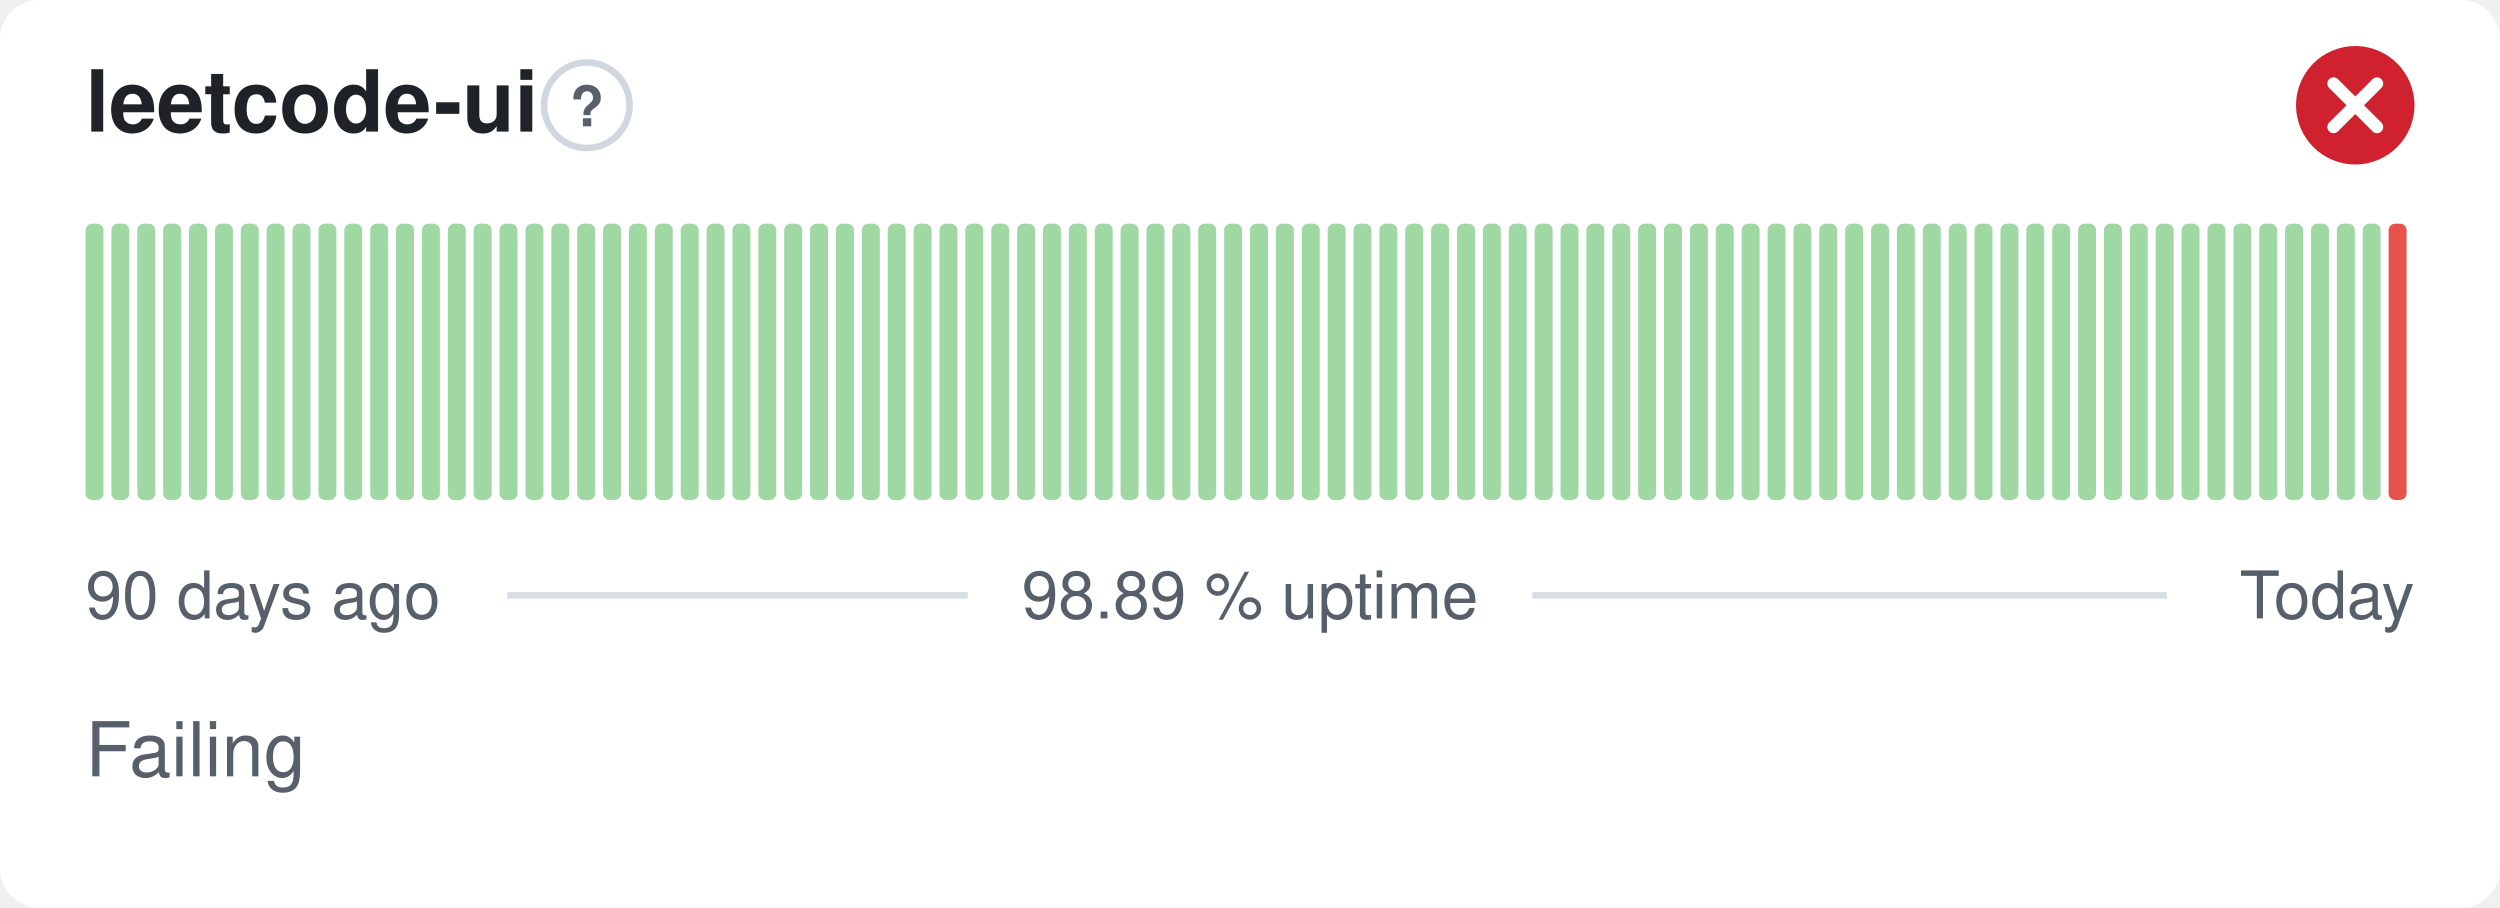
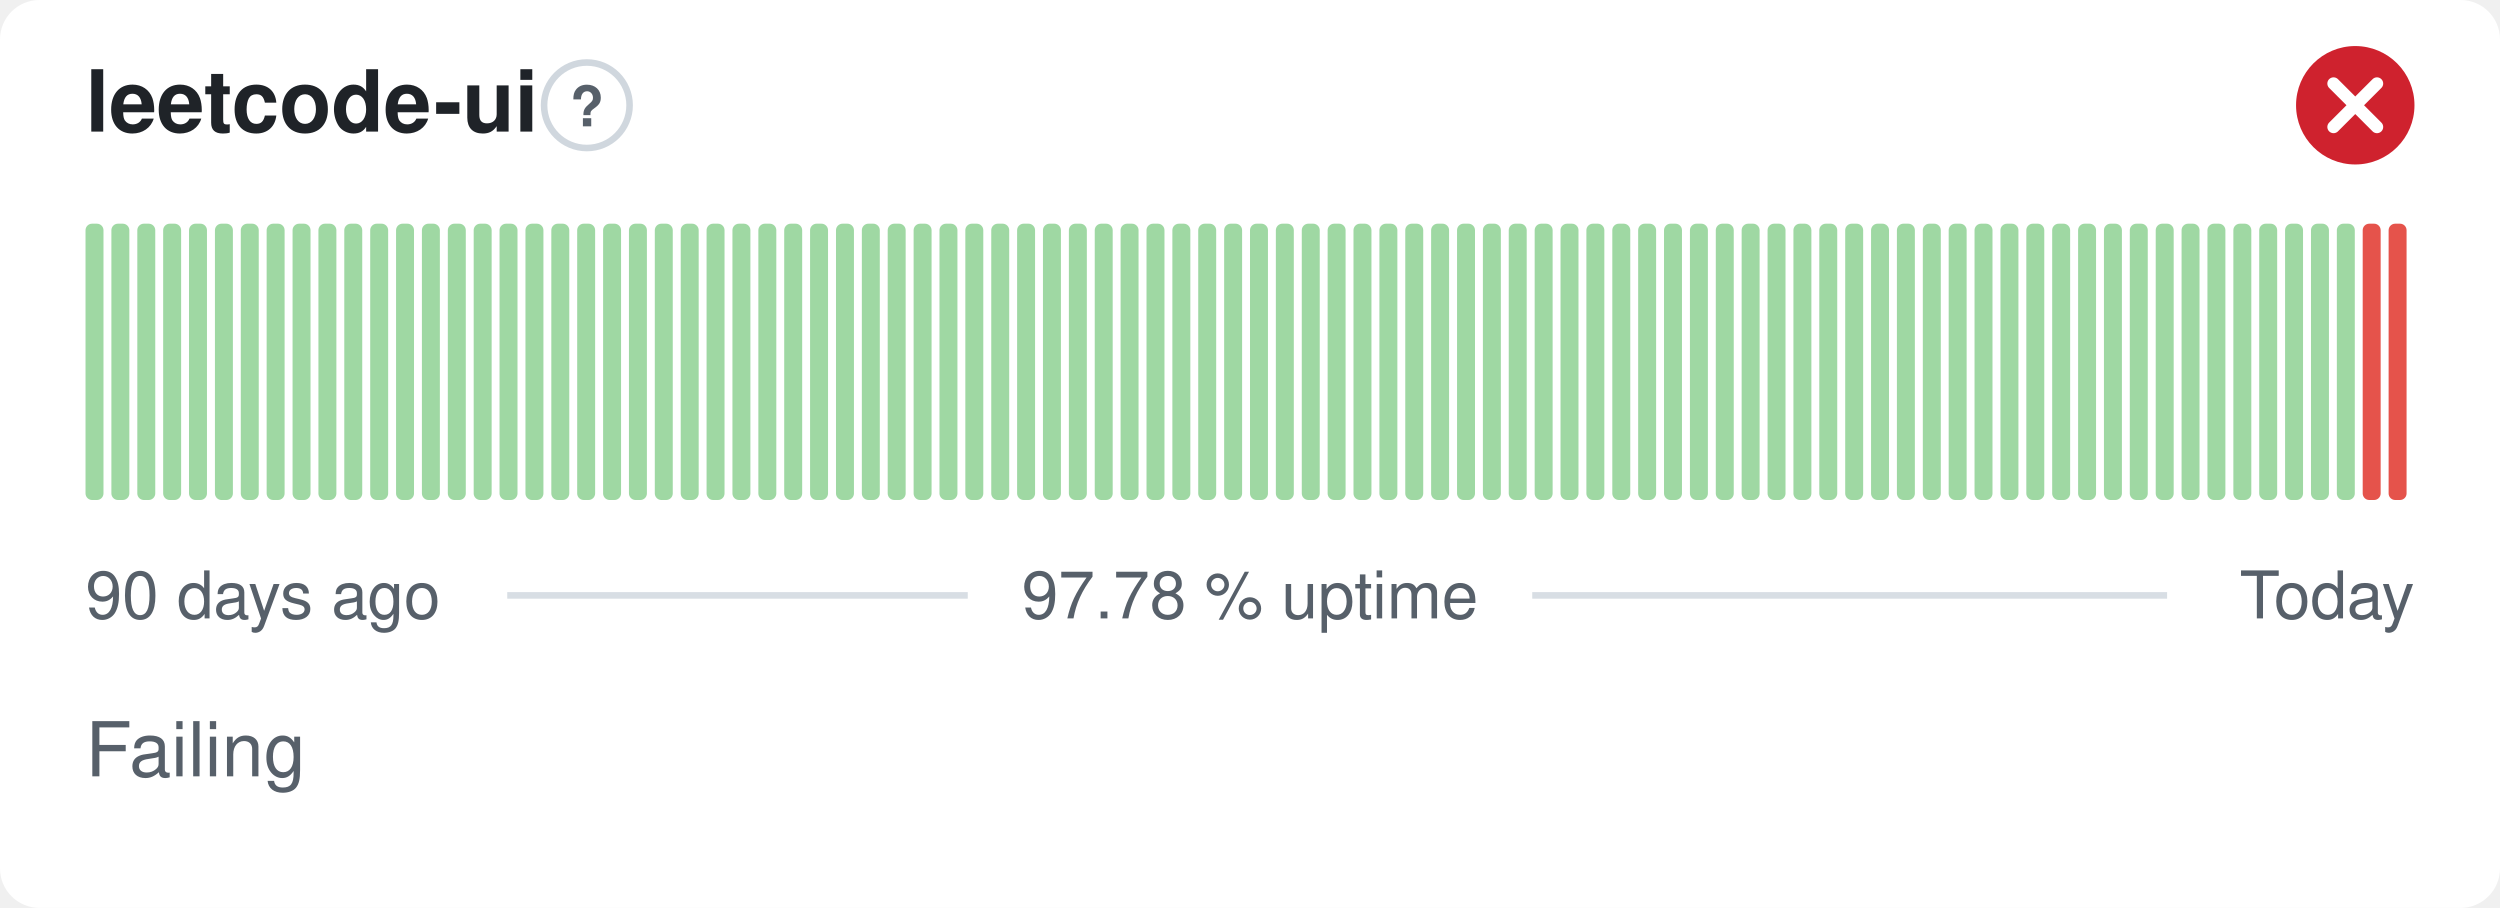
- <svg xmlns="http://www.w3.org/2000/svg" width="380" height="138" viewBox="0 0 380 138" role="img" aria-label="leetcode-ui: Failing, 98.89 % uptime over the last 90 days" font-family="-apple-system,BlinkMacSystemFont,'Segoe UI',Helvetica,Arial,sans-serif">
+ <svg xmlns="http://www.w3.org/2000/svg" width="380" height="138" viewBox="0 0 380 138" role="img" aria-label="leetcode-ui: Failing, 97.78 % uptime over the last 90 days" font-family="-apple-system,BlinkMacSystemFont,'Segoe UI',Helvetica,Arial,sans-serif">
  <style>
    @media (prefers-color-scheme: dark) {
      .bg { fill: #0d1117 }
      .title { fill: #e6edf3 }
      .muted { fill: #8b949e }
      .hint { stroke: #30363d }
      .rule { stroke: #30363d }
      .nodata { fill: #21262d }
    }
  </style>
  <rect class="bg" width="380" height="138" rx="6" fill="#ffffff" />
  <text class="title" x="13" y="20" font-size="13" font-weight="600" fill="#1f2328">leetcode-ui</text>
  <circle class="hint" cx="89.2" cy="16" r="6.5" fill="none" stroke="#d0d7de" stroke-width="1" />
  <text class="muted" x="89.2" y="19.2" text-anchor="middle" font-size="8.5" font-weight="700" fill="#57606a">?</text>
  <circle cx="358" cy="16" r="9" fill="#cf222e" />
  <path d="M354.70 12.70l6.60 6.60M361.30 12.70l-6.60 6.60" fill="none" stroke="#fff" stroke-width="1.89" stroke-linecap="round" stroke-linejoin="round" />
  <rect x="13.00" y="34.00" width="2.73" height="42.00" rx="1" fill="#9fd8a3" />
  <rect x="16.93" y="34.00" width="2.73" height="42.00" rx="1" fill="#9fd8a3" />
  <rect x="20.87" y="34.00" width="2.73" height="42.00" rx="1" fill="#9fd8a3" />
  <rect x="24.80" y="34.00" width="2.73" height="42.00" rx="1" fill="#9fd8a3" />
  <rect x="28.73" y="34.00" width="2.73" height="42.00" rx="1" fill="#9fd8a3" />
  <rect x="32.67" y="34.00" width="2.73" height="42.00" rx="1" fill="#9fd8a3" />
  <rect x="36.60" y="34.00" width="2.73" height="42.00" rx="1" fill="#9fd8a3" />
  <rect x="40.53" y="34.00" width="2.73" height="42.00" rx="1" fill="#9fd8a3" />
  <rect x="44.47" y="34.00" width="2.73" height="42.00" rx="1" fill="#9fd8a3" />
  <rect x="48.40" y="34.00" width="2.73" height="42.00" rx="1" fill="#9fd8a3" />
  <rect x="52.33" y="34.00" width="2.73" height="42.00" rx="1" fill="#9fd8a3" />
  <rect x="56.27" y="34.00" width="2.73" height="42.00" rx="1" fill="#9fd8a3" />
  <rect x="60.20" y="34.00" width="2.73" height="42.00" rx="1" fill="#9fd8a3" />
  <rect x="64.13" y="34.00" width="2.73" height="42.00" rx="1" fill="#9fd8a3" />
  <rect x="68.07" y="34.00" width="2.73" height="42.00" rx="1" fill="#9fd8a3" />
  <rect x="72.00" y="34.00" width="2.73" height="42.00" rx="1" fill="#9fd8a3" />
  <rect x="75.93" y="34.00" width="2.73" height="42.00" rx="1" fill="#9fd8a3" />
  <rect x="79.87" y="34.00" width="2.73" height="42.00" rx="1" fill="#9fd8a3" />
  <rect x="83.80" y="34.00" width="2.73" height="42.00" rx="1" fill="#9fd8a3" />
  <rect x="87.73" y="34.00" width="2.73" height="42.00" rx="1" fill="#9fd8a3" />
  <rect x="91.67" y="34.00" width="2.73" height="42.00" rx="1" fill="#9fd8a3" />
  <rect x="95.60" y="34.00" width="2.73" height="42.00" rx="1" fill="#9fd8a3" />
  <rect x="99.53" y="34.00" width="2.73" height="42.00" rx="1" fill="#9fd8a3" />
  <rect x="103.47" y="34.00" width="2.73" height="42.00" rx="1" fill="#9fd8a3" />
  <rect x="107.40" y="34.00" width="2.73" height="42.00" rx="1" fill="#9fd8a3" />
  <rect x="111.33" y="34.00" width="2.73" height="42.00" rx="1" fill="#9fd8a3" />
  <rect x="115.27" y="34.00" width="2.73" height="42.00" rx="1" fill="#9fd8a3" />
  <rect x="119.20" y="34.00" width="2.73" height="42.00" rx="1" fill="#9fd8a3" />
  <rect x="123.13" y="34.00" width="2.73" height="42.00" rx="1" fill="#9fd8a3" />
  <rect x="127.07" y="34.00" width="2.73" height="42.00" rx="1" fill="#9fd8a3" />
  <rect x="131.00" y="34.00" width="2.73" height="42.00" rx="1" fill="#9fd8a3" />
  <rect x="134.93" y="34.00" width="2.73" height="42.00" rx="1" fill="#9fd8a3" />
  <rect x="138.87" y="34.00" width="2.73" height="42.00" rx="1" fill="#9fd8a3" />
  <rect x="142.80" y="34.00" width="2.73" height="42.00" rx="1" fill="#9fd8a3" />
  <rect x="146.73" y="34.00" width="2.73" height="42.00" rx="1" fill="#9fd8a3" />
  <rect x="150.67" y="34.00" width="2.73" height="42.00" rx="1" fill="#9fd8a3" />
  <rect x="154.60" y="34.00" width="2.73" height="42.00" rx="1" fill="#9fd8a3" />
  <rect x="158.53" y="34.00" width="2.73" height="42.00" rx="1" fill="#9fd8a3" />
  <rect x="162.47" y="34.00" width="2.73" height="42.00" rx="1" fill="#9fd8a3" />
  <rect x="166.40" y="34.00" width="2.73" height="42.00" rx="1" fill="#9fd8a3" />
  <rect x="170.33" y="34.00" width="2.73" height="42.00" rx="1" fill="#9fd8a3" />
  <rect x="174.27" y="34.00" width="2.73" height="42.00" rx="1" fill="#9fd8a3" />
  <rect x="178.20" y="34.00" width="2.73" height="42.00" rx="1" fill="#9fd8a3" />
  <rect x="182.13" y="34.00" width="2.73" height="42.00" rx="1" fill="#9fd8a3" />
  <rect x="186.07" y="34.00" width="2.73" height="42.00" rx="1" fill="#9fd8a3" />
  <rect x="190.00" y="34.00" width="2.73" height="42.00" rx="1" fill="#9fd8a3" />
  <rect x="193.93" y="34.00" width="2.73" height="42.00" rx="1" fill="#9fd8a3" />
  <rect x="197.87" y="34.00" width="2.73" height="42.00" rx="1" fill="#9fd8a3" />
  <rect x="201.80" y="34.00" width="2.73" height="42.00" rx="1" fill="#9fd8a3" />
  <rect x="205.73" y="34.00" width="2.73" height="42.00" rx="1" fill="#9fd8a3" />
  <rect x="209.67" y="34.00" width="2.73" height="42.00" rx="1" fill="#9fd8a3" />
  <rect x="213.60" y="34.00" width="2.73" height="42.00" rx="1" fill="#9fd8a3" />
  <rect x="217.53" y="34.00" width="2.73" height="42.00" rx="1" fill="#9fd8a3" />
  <rect x="221.47" y="34.00" width="2.73" height="42.00" rx="1" fill="#9fd8a3" />
  <rect x="225.40" y="34.00" width="2.73" height="42.00" rx="1" fill="#9fd8a3" />
  <rect x="229.33" y="34.00" width="2.73" height="42.00" rx="1" fill="#9fd8a3" />
  <rect x="233.27" y="34.00" width="2.73" height="42.00" rx="1" fill="#9fd8a3" />
  <rect x="237.20" y="34.00" width="2.73" height="42.00" rx="1" fill="#9fd8a3" />
  <rect x="241.13" y="34.00" width="2.73" height="42.00" rx="1" fill="#9fd8a3" />
  <rect x="245.07" y="34.00" width="2.73" height="42.00" rx="1" fill="#9fd8a3" />
  <rect x="249.00" y="34.00" width="2.73" height="42.00" rx="1" fill="#9fd8a3" />
  <rect x="252.93" y="34.00" width="2.73" height="42.00" rx="1" fill="#9fd8a3" />
  <rect x="256.87" y="34.00" width="2.73" height="42.00" rx="1" fill="#9fd8a3" />
  <rect x="260.80" y="34.00" width="2.73" height="42.00" rx="1" fill="#9fd8a3" />
  <rect x="264.73" y="34.00" width="2.73" height="42.00" rx="1" fill="#9fd8a3" />
  <rect x="268.67" y="34.00" width="2.73" height="42.00" rx="1" fill="#9fd8a3" />
  <rect x="272.60" y="34.00" width="2.73" height="42.00" rx="1" fill="#9fd8a3" />
  <rect x="276.53" y="34.00" width="2.73" height="42.00" rx="1" fill="#9fd8a3" />
  <rect x="280.47" y="34.00" width="2.73" height="42.00" rx="1" fill="#9fd8a3" />
  <rect x="284.40" y="34.00" width="2.73" height="42.00" rx="1" fill="#9fd8a3" />
  <rect x="288.33" y="34.00" width="2.73" height="42.00" rx="1" fill="#9fd8a3" />
  <rect x="292.27" y="34.00" width="2.73" height="42.00" rx="1" fill="#9fd8a3" />
  <rect x="296.20" y="34.00" width="2.73" height="42.00" rx="1" fill="#9fd8a3" />
  <rect x="300.13" y="34.00" width="2.73" height="42.00" rx="1" fill="#9fd8a3" />
  <rect x="304.07" y="34.00" width="2.73" height="42.00" rx="1" fill="#9fd8a3" />
  <rect x="308.00" y="34.00" width="2.73" height="42.00" rx="1" fill="#9fd8a3" />
  <rect x="311.93" y="34.00" width="2.73" height="42.00" rx="1" fill="#9fd8a3" />
  <rect x="315.87" y="34.00" width="2.73" height="42.00" rx="1" fill="#9fd8a3" />
  <rect x="319.80" y="34.00" width="2.73" height="42.00" rx="1" fill="#9fd8a3" />
  <rect x="323.73" y="34.00" width="2.73" height="42.00" rx="1" fill="#9fd8a3" />
  <rect x="327.67" y="34.00" width="2.73" height="42.00" rx="1" fill="#9fd8a3" />
  <rect x="331.60" y="34.00" width="2.73" height="42.00" rx="1" fill="#9fd8a3" />
  <rect x="335.53" y="34.00" width="2.73" height="42.00" rx="1" fill="#9fd8a3" />
  <rect x="339.47" y="34.00" width="2.73" height="42.00" rx="1" fill="#9fd8a3" />
  <rect x="343.40" y="34.00" width="2.73" height="42.00" rx="1" fill="#9fd8a3" />
  <rect x="347.33" y="34.00" width="2.73" height="42.00" rx="1" fill="#9fd8a3" />
  <rect x="351.27" y="34.00" width="2.73" height="42.00" rx="1" fill="#9fd8a3" />
  <rect x="355.20" y="34.00" width="2.73" height="42.00" rx="1" fill="#9fd8a3" />
-   <rect x="359.13" y="34.00" width="2.73" height="42.00" rx="1" fill="#9fd8a3" />
+   <rect x="359.13" y="34.00" width="2.73" height="42.00" rx="1" fill="#e5534b" />
  <rect x="363.07" y="34.00" width="2.73" height="42.00" rx="1" fill="#e5534b" />
  <text class="muted" x="13" y="94" font-size="10" fill="#57606a">90 days ago</text>
-   <text class="muted" x="190" y="94" text-anchor="middle" font-size="10" fill="#57606a">98.89 % uptime</text>
+   <text class="muted" x="190" y="94" text-anchor="middle" font-size="10" fill="#57606a">97.78 % uptime</text>
  <text class="muted" x="367" y="94" text-anchor="end" font-size="10" fill="#57606a">Today</text>
  <line class="rule" x1="77.1" y1="90.5" x2="147.1" y2="90.5" stroke="#d8dee4" stroke-width="1" />
  <line class="rule" x1="232.9" y1="90.5" x2="329.4" y2="90.5" stroke="#d8dee4" stroke-width="1" />
  <text class="muted" x="13" y="118" font-size="11.5" fill="#57606a">Failing</text>
</svg>
